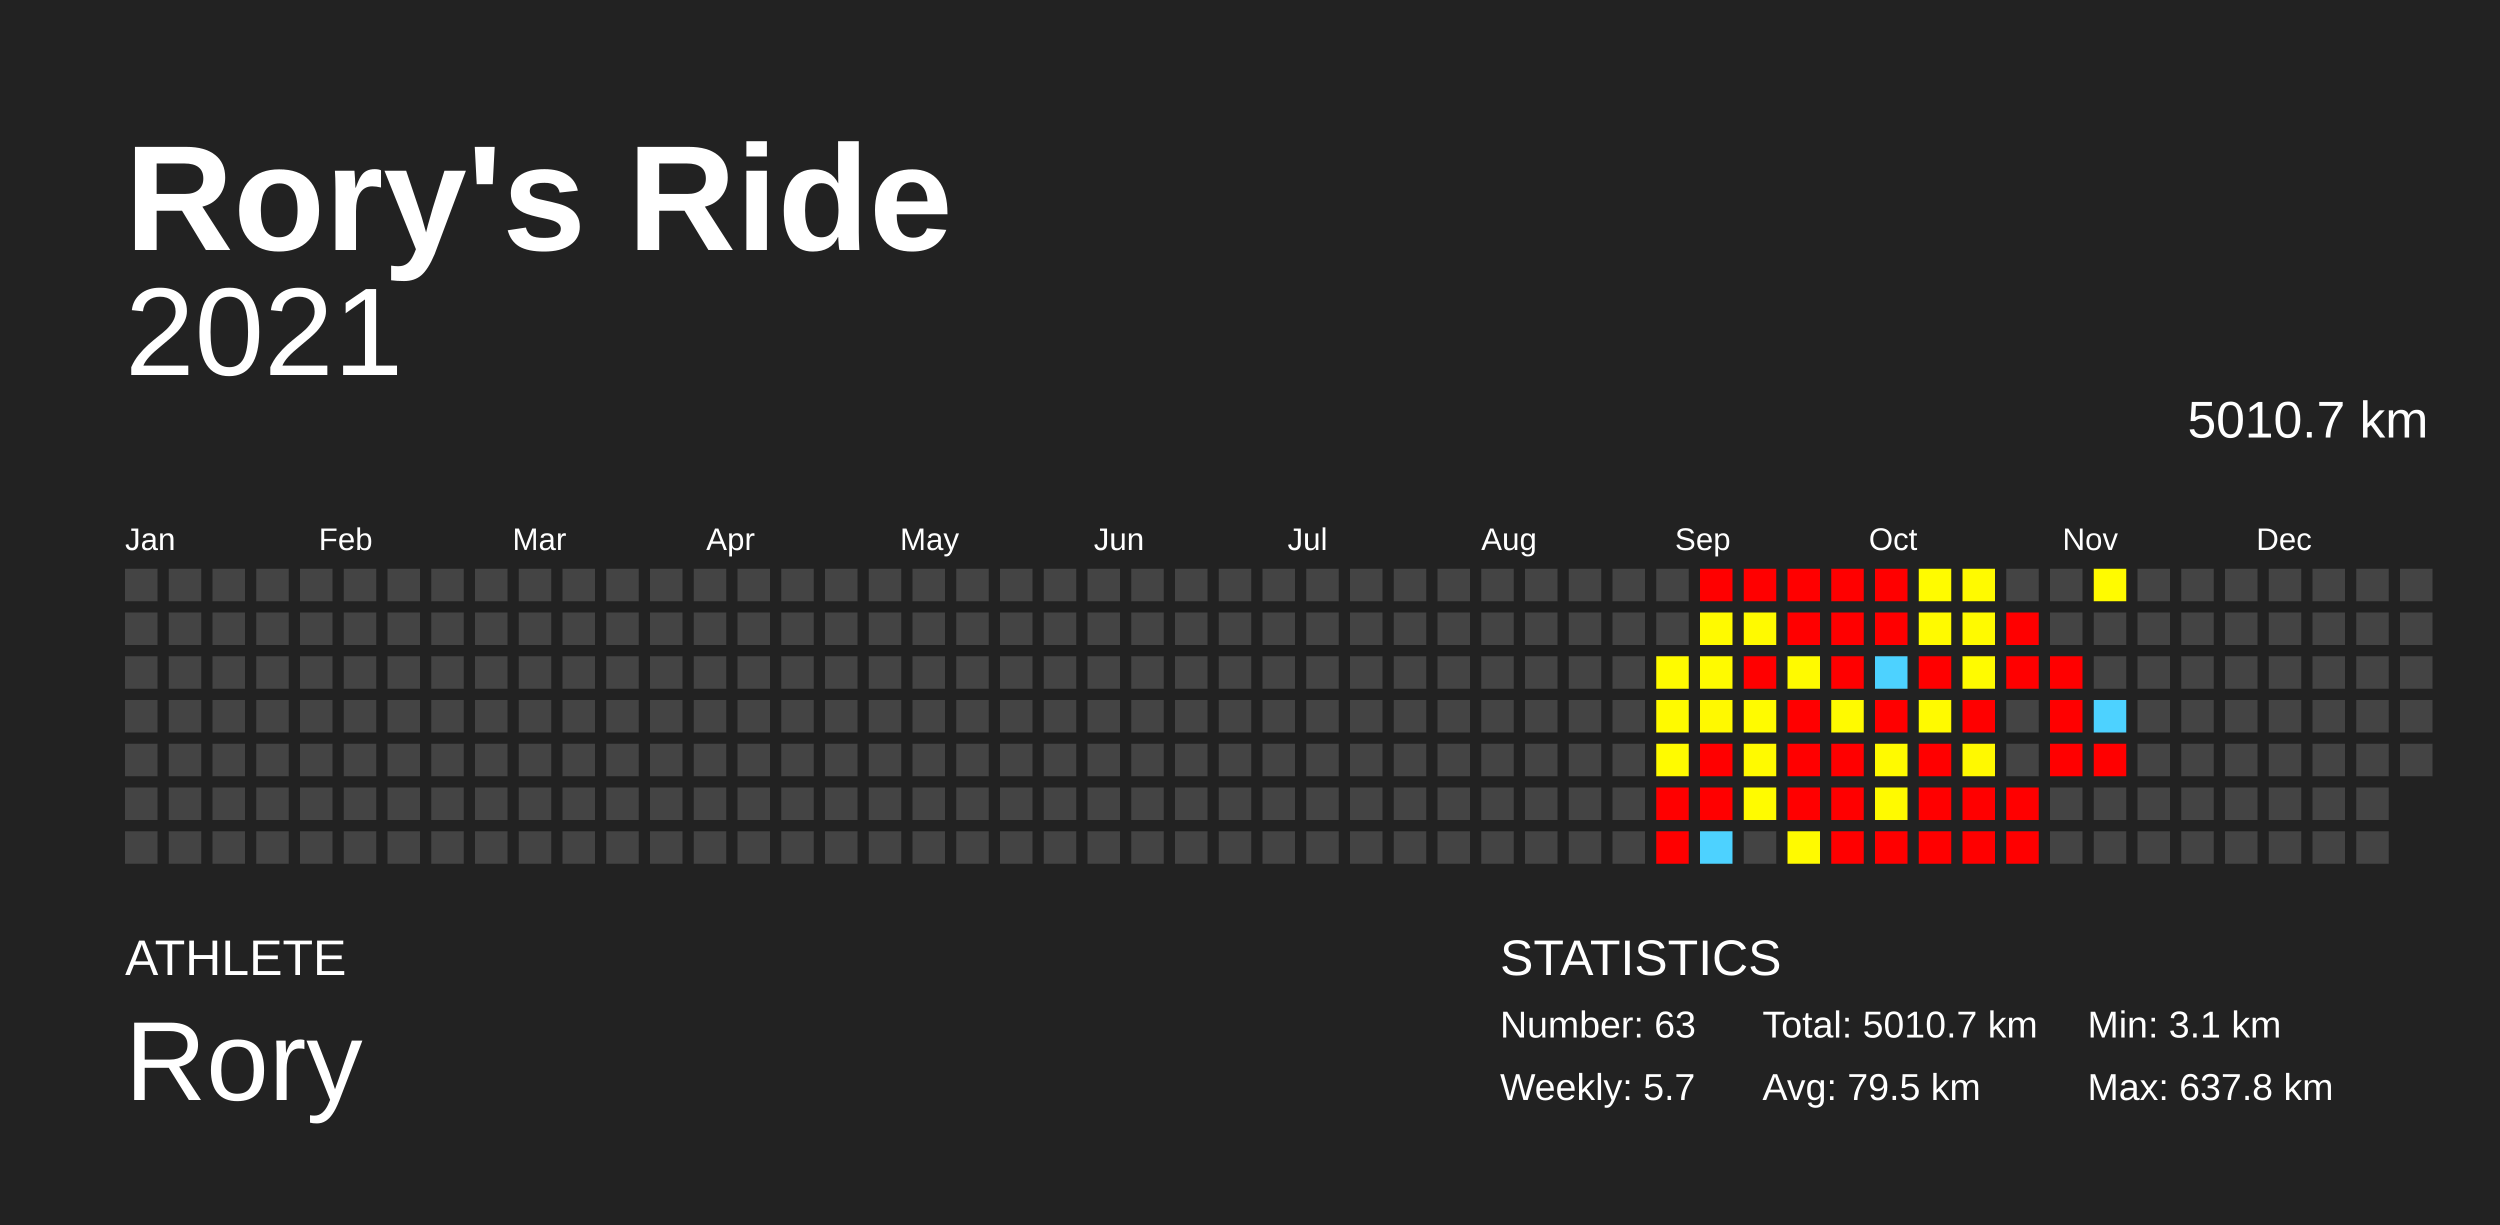
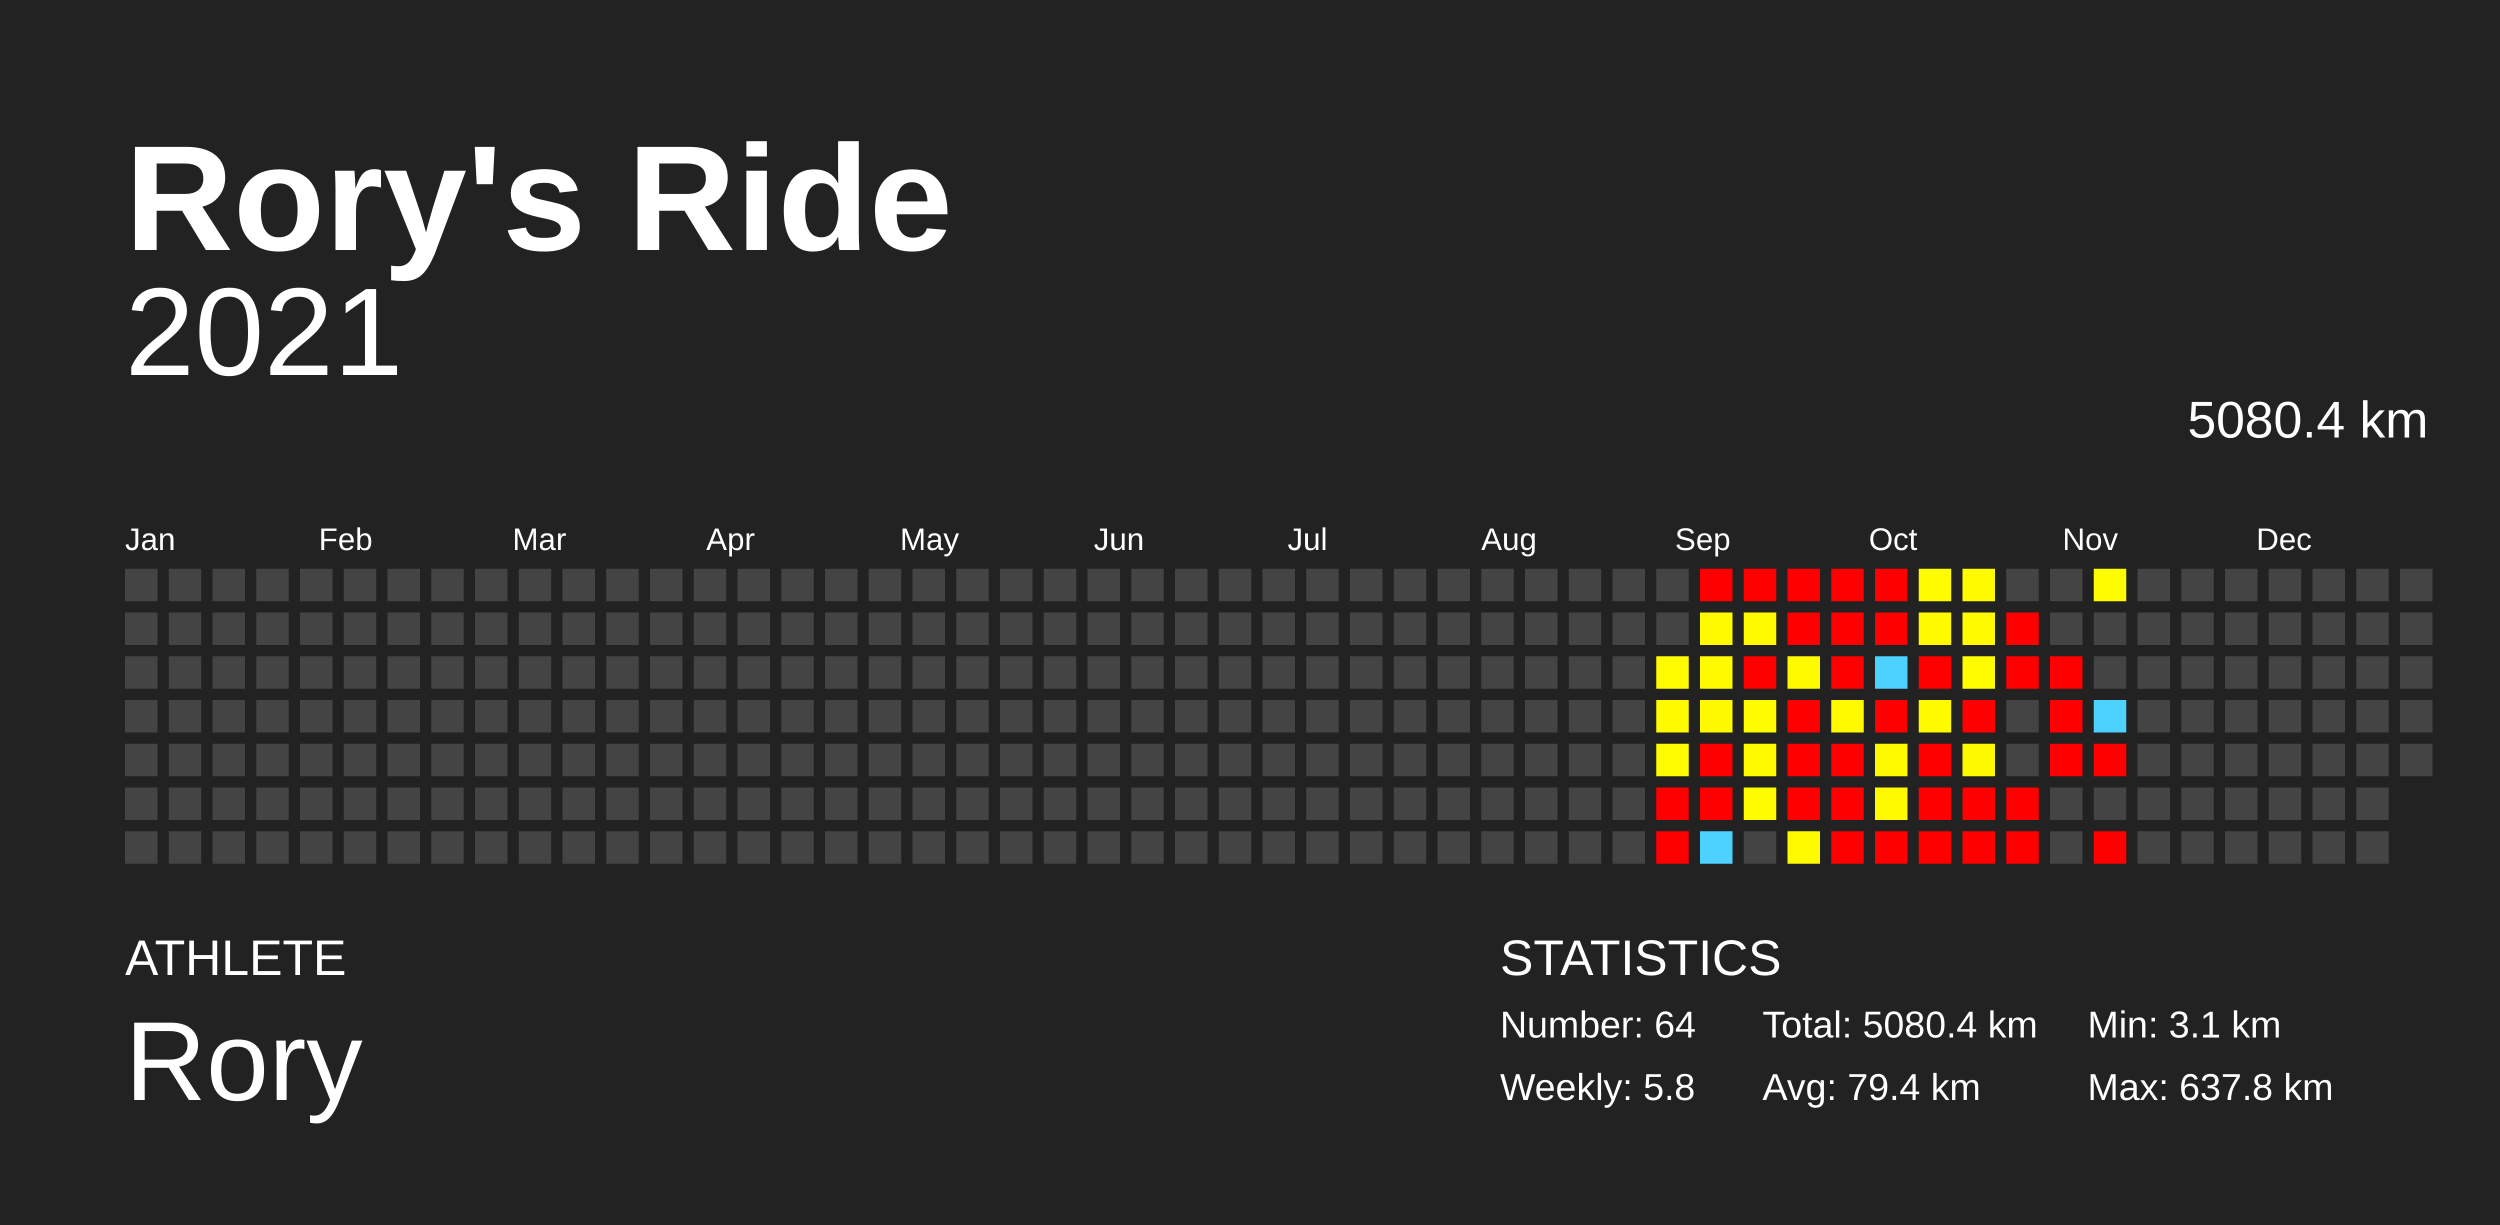
<svg xmlns="http://www.w3.org/2000/svg" baseProfile="full" height="98mm" version="1.1" viewBox="0,0,200,98" width="200mm">
  <defs />
  <rect fill="#222222" height="98" width="200" x="0" y="0" />
  <text fill="#FFFFFF" style="font-size:12px; font-family:Arial; font-weight:bold;" x="10" y="20">Rory's Ride</text>
  <text fill="#FFFFFF" style="font-size:4px; font-family:Arial" x="10" y="78">ATHLETE</text>
  <text fill="#FFFFFF" style="font-size:9px; font-family:Arial" x="10" y="88">Rory</text>
  <text fill="#FFFFFF" style="font-size:4px; font-family:Arial" x="120" y="78">STATISTICS</text>
-   <text fill="#FFFFFF" style="font-size:3px; font-family:Arial" x="120" y="83">Number: 63</text>
-   <text fill="#FFFFFF" style="font-size:3px; font-family:Arial" x="120" y="88">Weekly: 5.7</text>
-   <text fill="#FFFFFF" style="font-size:3px; font-family:Arial" x="141" y="83">Total: 5010.7 km</text>
-   <text fill="#FFFFFF" style="font-size:3px; font-family:Arial" x="141" y="88">Avg: 79.5 km</text>
+   <text fill="#FFFFFF" style="font-size:3px; font-family:Arial" x="120" y="83">Number: 64</text>
+   <text fill="#FFFFFF" style="font-size:3px; font-family:Arial" x="120" y="88">Weekly: 5.8</text>
+   <text fill="#FFFFFF" style="font-size:3px; font-family:Arial" x="141" y="83">Total: 5080.4 km</text>
+   <text fill="#FFFFFF" style="font-size:3px; font-family:Arial" x="141" y="88">Avg: 79.4 km</text>
  <text fill="#FFFFFF" style="font-size:3px; font-family:Arial" x="167" y="83">Min: 3.1 km</text>
  <text fill="#FFFFFF" style="font-size:3px; font-family:Arial" x="167" y="88">Max: 637.8 km</text>
  <text alignment-baseline="hanging" fill="#FFFFFF" style="font-size:10.0px; font-family:Arial;" x="10" y="30">2021</text>
-   <text alignment-baseline="hanging" fill="#FFFFFF" style="font-size:4.125px; font-family:Arial;" x="175" y="35">5010.7 km</text>
+   <text alignment-baseline="hanging" fill="#FFFFFF" style="font-size:4.125px; font-family:Arial;" x="175" y="35">5080.4 km</text>
  <text fill="#FFFFFF" style="font-size:2.5px; font-family:Arial" x="10.0" y="44">Jan</text>
  <text fill="#FFFFFF" style="font-size:2.5px; font-family:Arial" x="25.5" y="44">Feb</text>
  <text fill="#FFFFFF" style="font-size:2.5px; font-family:Arial" x="41.0" y="44">Mar</text>
  <text fill="#FFFFFF" style="font-size:2.5px; font-family:Arial" x="56.5" y="44">Apr</text>
  <text fill="#FFFFFF" style="font-size:2.5px; font-family:Arial" x="72.0" y="44">May</text>
  <text fill="#FFFFFF" style="font-size:2.5px; font-family:Arial" x="87.5" y="44">Jun</text>
  <text fill="#FFFFFF" style="font-size:2.5px; font-family:Arial" x="103.0" y="44">Jul</text>
  <text fill="#FFFFFF" style="font-size:2.5px; font-family:Arial" x="118.5" y="44">Aug</text>
  <text fill="#FFFFFF" style="font-size:2.5px; font-family:Arial" x="134.0" y="44">Sep</text>
  <text fill="#FFFFFF" style="font-size:2.5px; font-family:Arial" x="149.5" y="44">Oct</text>
  <text fill="#FFFFFF" style="font-size:2.5px; font-family:Arial" x="165.0" y="44">Nov</text>
  <text fill="#FFFFFF" style="font-size:2.5px; font-family:Arial" x="180.5" y="44">Dec</text>
  <rect fill="#444444" height="2.6" width="2.6" x="10.0" y="45.5" />
  <rect fill="#444444" height="2.6" width="2.6" x="10.0" y="49.0" />
  <rect fill="#444444" height="2.6" width="2.6" x="10.0" y="52.5" />
  <rect fill="#444444" height="2.6" width="2.6" x="10.0" y="56.0" />
  <rect fill="#444444" height="2.6" width="2.6" x="10.0" y="59.5" />
  <rect fill="#444444" height="2.6" width="2.6" x="10.0" y="63.0" />
  <rect fill="#444444" height="2.6" width="2.6" x="10.0" y="66.5" />
  <rect fill="#444444" height="2.6" width="2.6" x="13.5" y="45.5" />
  <rect fill="#444444" height="2.6" width="2.6" x="13.5" y="49.0" />
  <rect fill="#444444" height="2.6" width="2.6" x="13.5" y="52.5" />
  <rect fill="#444444" height="2.6" width="2.6" x="13.5" y="56.0" />
  <rect fill="#444444" height="2.6" width="2.6" x="13.5" y="59.5" />
  <rect fill="#444444" height="2.6" width="2.6" x="13.5" y="63.0" />
  <rect fill="#444444" height="2.6" width="2.6" x="13.5" y="66.5" />
  <rect fill="#444444" height="2.6" width="2.6" x="17.0" y="45.5" />
  <rect fill="#444444" height="2.6" width="2.6" x="17.0" y="49.0" />
  <rect fill="#444444" height="2.6" width="2.6" x="17.0" y="52.5" />
  <rect fill="#444444" height="2.6" width="2.6" x="17.0" y="56.0" />
  <rect fill="#444444" height="2.6" width="2.6" x="17.0" y="59.5" />
  <rect fill="#444444" height="2.6" width="2.6" x="17.0" y="63.0" />
  <rect fill="#444444" height="2.6" width="2.6" x="17.0" y="66.5" />
  <rect fill="#444444" height="2.6" width="2.6" x="20.5" y="45.5" />
  <rect fill="#444444" height="2.6" width="2.6" x="20.5" y="49.0" />
  <rect fill="#444444" height="2.6" width="2.6" x="20.5" y="52.5" />
  <rect fill="#444444" height="2.6" width="2.6" x="20.5" y="56.0" />
  <rect fill="#444444" height="2.6" width="2.6" x="20.5" y="59.5" />
  <rect fill="#444444" height="2.6" width="2.6" x="20.5" y="63.0" />
  <rect fill="#444444" height="2.6" width="2.6" x="20.5" y="66.5" />
  <rect fill="#444444" height="2.6" width="2.6" x="24.0" y="45.5" />
  <rect fill="#444444" height="2.6" width="2.6" x="24.0" y="49.0" />
  <rect fill="#444444" height="2.6" width="2.6" x="24.0" y="52.5" />
  <rect fill="#444444" height="2.6" width="2.6" x="24.0" y="56.0" />
  <rect fill="#444444" height="2.6" width="2.6" x="24.0" y="59.5" />
  <rect fill="#444444" height="2.6" width="2.6" x="24.0" y="63.0" />
  <rect fill="#444444" height="2.6" width="2.6" x="24.0" y="66.5" />
  <rect fill="#444444" height="2.6" width="2.6" x="27.5" y="45.5" />
  <rect fill="#444444" height="2.6" width="2.6" x="27.5" y="49.0" />
  <rect fill="#444444" height="2.6" width="2.6" x="27.5" y="52.5" />
  <rect fill="#444444" height="2.6" width="2.6" x="27.5" y="56.0" />
  <rect fill="#444444" height="2.6" width="2.6" x="27.5" y="59.5" />
  <rect fill="#444444" height="2.6" width="2.6" x="27.5" y="63.0" />
  <rect fill="#444444" height="2.6" width="2.6" x="27.5" y="66.5" />
  <rect fill="#444444" height="2.6" width="2.6" x="31.0" y="45.5" />
  <rect fill="#444444" height="2.6" width="2.6" x="31.0" y="49.0" />
  <rect fill="#444444" height="2.6" width="2.6" x="31.0" y="52.5" />
  <rect fill="#444444" height="2.6" width="2.6" x="31.0" y="56.0" />
  <rect fill="#444444" height="2.6" width="2.6" x="31.0" y="59.5" />
  <rect fill="#444444" height="2.6" width="2.6" x="31.0" y="63.0" />
  <rect fill="#444444" height="2.6" width="2.6" x="31.0" y="66.5" />
  <rect fill="#444444" height="2.6" width="2.6" x="34.5" y="45.5" />
  <rect fill="#444444" height="2.6" width="2.6" x="34.5" y="49.0" />
  <rect fill="#444444" height="2.6" width="2.6" x="34.5" y="52.5" />
  <rect fill="#444444" height="2.6" width="2.6" x="34.5" y="56.0" />
  <rect fill="#444444" height="2.6" width="2.6" x="34.5" y="59.5" />
  <rect fill="#444444" height="2.6" width="2.6" x="34.5" y="63.0" />
  <rect fill="#444444" height="2.6" width="2.6" x="34.5" y="66.5" />
  <rect fill="#444444" height="2.6" width="2.6" x="38.0" y="45.5" />
  <rect fill="#444444" height="2.6" width="2.6" x="38.0" y="49.0" />
  <rect fill="#444444" height="2.6" width="2.6" x="38.0" y="52.5" />
  <rect fill="#444444" height="2.6" width="2.6" x="38.0" y="56.0" />
  <rect fill="#444444" height="2.6" width="2.6" x="38.0" y="59.5" />
  <rect fill="#444444" height="2.6" width="2.6" x="38.0" y="63.0" />
  <rect fill="#444444" height="2.6" width="2.6" x="38.0" y="66.5" />
  <rect fill="#444444" height="2.6" width="2.6" x="41.5" y="45.5" />
  <rect fill="#444444" height="2.6" width="2.6" x="41.5" y="49.0" />
  <rect fill="#444444" height="2.6" width="2.6" x="41.5" y="52.5" />
  <rect fill="#444444" height="2.6" width="2.6" x="41.5" y="56.0" />
  <rect fill="#444444" height="2.6" width="2.6" x="41.5" y="59.5" />
  <rect fill="#444444" height="2.6" width="2.6" x="41.5" y="63.0" />
  <rect fill="#444444" height="2.6" width="2.6" x="41.5" y="66.5" />
  <rect fill="#444444" height="2.6" width="2.6" x="45.0" y="45.5" />
  <rect fill="#444444" height="2.6" width="2.6" x="45.0" y="49.0" />
  <rect fill="#444444" height="2.6" width="2.6" x="45.0" y="52.5" />
  <rect fill="#444444" height="2.6" width="2.6" x="45.0" y="56.0" />
  <rect fill="#444444" height="2.6" width="2.6" x="45.0" y="59.5" />
  <rect fill="#444444" height="2.6" width="2.6" x="45.0" y="63.0" />
  <rect fill="#444444" height="2.6" width="2.6" x="45.0" y="66.5" />
  <rect fill="#444444" height="2.6" width="2.6" x="48.5" y="45.5" />
  <rect fill="#444444" height="2.6" width="2.6" x="48.5" y="49.0" />
  <rect fill="#444444" height="2.6" width="2.6" x="48.5" y="52.5" />
  <rect fill="#444444" height="2.6" width="2.6" x="48.5" y="56.0" />
  <rect fill="#444444" height="2.6" width="2.6" x="48.5" y="59.5" />
  <rect fill="#444444" height="2.6" width="2.6" x="48.5" y="63.0" />
  <rect fill="#444444" height="2.6" width="2.6" x="48.5" y="66.5" />
  <rect fill="#444444" height="2.6" width="2.6" x="52.0" y="45.5" />
  <rect fill="#444444" height="2.6" width="2.6" x="52.0" y="49.0" />
  <rect fill="#444444" height="2.6" width="2.6" x="52.0" y="52.5" />
  <rect fill="#444444" height="2.6" width="2.6" x="52.0" y="56.0" />
  <rect fill="#444444" height="2.6" width="2.6" x="52.0" y="59.5" />
  <rect fill="#444444" height="2.6" width="2.6" x="52.0" y="63.0" />
  <rect fill="#444444" height="2.6" width="2.6" x="52.0" y="66.5" />
  <rect fill="#444444" height="2.6" width="2.6" x="55.5" y="45.5" />
  <rect fill="#444444" height="2.6" width="2.6" x="55.5" y="49.0" />
  <rect fill="#444444" height="2.6" width="2.6" x="55.5" y="52.5" />
  <rect fill="#444444" height="2.6" width="2.6" x="55.5" y="56.0" />
  <rect fill="#444444" height="2.6" width="2.6" x="55.5" y="59.5" />
  <rect fill="#444444" height="2.6" width="2.6" x="55.5" y="63.0" />
  <rect fill="#444444" height="2.6" width="2.6" x="55.5" y="66.5" />
  <rect fill="#444444" height="2.6" width="2.6" x="59.0" y="45.5" />
  <rect fill="#444444" height="2.6" width="2.6" x="59.0" y="49.0" />
  <rect fill="#444444" height="2.6" width="2.6" x="59.0" y="52.5" />
  <rect fill="#444444" height="2.6" width="2.6" x="59.0" y="56.0" />
  <rect fill="#444444" height="2.6" width="2.6" x="59.0" y="59.5" />
  <rect fill="#444444" height="2.6" width="2.6" x="59.0" y="63.0" />
  <rect fill="#444444" height="2.6" width="2.6" x="59.0" y="66.5" />
  <rect fill="#444444" height="2.6" width="2.6" x="62.5" y="45.5" />
  <rect fill="#444444" height="2.6" width="2.6" x="62.5" y="49.0" />
  <rect fill="#444444" height="2.6" width="2.6" x="62.5" y="52.5" />
  <rect fill="#444444" height="2.6" width="2.6" x="62.5" y="56.0" />
  <rect fill="#444444" height="2.6" width="2.6" x="62.5" y="59.5" />
  <rect fill="#444444" height="2.6" width="2.6" x="62.5" y="63.0" />
  <rect fill="#444444" height="2.6" width="2.6" x="62.5" y="66.5" />
  <rect fill="#444444" height="2.6" width="2.6" x="66.0" y="45.5" />
  <rect fill="#444444" height="2.6" width="2.6" x="66.0" y="49.0" />
  <rect fill="#444444" height="2.6" width="2.6" x="66.0" y="52.5" />
  <rect fill="#444444" height="2.6" width="2.6" x="66.0" y="56.0" />
  <rect fill="#444444" height="2.6" width="2.6" x="66.0" y="59.5" />
  <rect fill="#444444" height="2.6" width="2.6" x="66.0" y="63.0" />
  <rect fill="#444444" height="2.6" width="2.6" x="66.0" y="66.5" />
  <rect fill="#444444" height="2.6" width="2.6" x="69.5" y="45.5" />
  <rect fill="#444444" height="2.6" width="2.6" x="69.5" y="49.0" />
  <rect fill="#444444" height="2.6" width="2.6" x="69.5" y="52.5" />
  <rect fill="#444444" height="2.6" width="2.6" x="69.5" y="56.0" />
  <rect fill="#444444" height="2.6" width="2.6" x="69.5" y="59.5" />
  <rect fill="#444444" height="2.6" width="2.6" x="69.5" y="63.0" />
  <rect fill="#444444" height="2.6" width="2.6" x="69.5" y="66.5" />
  <rect fill="#444444" height="2.6" width="2.6" x="73.0" y="45.5" />
  <rect fill="#444444" height="2.6" width="2.6" x="73.0" y="49.0" />
  <rect fill="#444444" height="2.6" width="2.6" x="73.0" y="52.5" />
  <rect fill="#444444" height="2.6" width="2.6" x="73.0" y="56.0" />
  <rect fill="#444444" height="2.6" width="2.6" x="73.0" y="59.5" />
  <rect fill="#444444" height="2.6" width="2.6" x="73.0" y="63.0" />
  <rect fill="#444444" height="2.6" width="2.6" x="73.0" y="66.5" />
  <rect fill="#444444" height="2.6" width="2.6" x="76.5" y="45.5" />
  <rect fill="#444444" height="2.6" width="2.6" x="76.5" y="49.0" />
  <rect fill="#444444" height="2.6" width="2.6" x="76.5" y="52.5" />
  <rect fill="#444444" height="2.6" width="2.6" x="76.5" y="56.0" />
  <rect fill="#444444" height="2.6" width="2.6" x="76.5" y="59.5" />
  <rect fill="#444444" height="2.6" width="2.6" x="76.5" y="63.0" />
  <rect fill="#444444" height="2.6" width="2.6" x="76.5" y="66.5" />
  <rect fill="#444444" height="2.6" width="2.6" x="80.0" y="45.5" />
  <rect fill="#444444" height="2.6" width="2.6" x="80.0" y="49.0" />
  <rect fill="#444444" height="2.6" width="2.6" x="80.0" y="52.5" />
  <rect fill="#444444" height="2.6" width="2.6" x="80.0" y="56.0" />
  <rect fill="#444444" height="2.6" width="2.6" x="80.0" y="59.5" />
  <rect fill="#444444" height="2.6" width="2.6" x="80.0" y="63.0" />
  <rect fill="#444444" height="2.6" width="2.6" x="80.0" y="66.5" />
  <rect fill="#444444" height="2.6" width="2.6" x="83.5" y="45.5" />
  <rect fill="#444444" height="2.6" width="2.6" x="83.5" y="49.0" />
  <rect fill="#444444" height="2.6" width="2.6" x="83.5" y="52.5" />
  <rect fill="#444444" height="2.6" width="2.6" x="83.5" y="56.0" />
  <rect fill="#444444" height="2.6" width="2.6" x="83.5" y="59.5" />
  <rect fill="#444444" height="2.6" width="2.6" x="83.5" y="63.0" />
  <rect fill="#444444" height="2.6" width="2.6" x="83.5" y="66.5" />
  <rect fill="#444444" height="2.6" width="2.6" x="87.0" y="45.5" />
  <rect fill="#444444" height="2.6" width="2.6" x="87.0" y="49.0" />
  <rect fill="#444444" height="2.6" width="2.6" x="87.0" y="52.5" />
  <rect fill="#444444" height="2.6" width="2.6" x="87.0" y="56.0" />
  <rect fill="#444444" height="2.6" width="2.6" x="87.0" y="59.5" />
  <rect fill="#444444" height="2.6" width="2.6" x="87.0" y="63.0" />
  <rect fill="#444444" height="2.6" width="2.6" x="87.0" y="66.5" />
  <rect fill="#444444" height="2.6" width="2.6" x="90.5" y="45.5" />
  <rect fill="#444444" height="2.6" width="2.6" x="90.5" y="49.0" />
  <rect fill="#444444" height="2.6" width="2.6" x="90.5" y="52.5" />
  <rect fill="#444444" height="2.6" width="2.6" x="90.5" y="56.0" />
  <rect fill="#444444" height="2.6" width="2.6" x="90.5" y="59.5" />
  <rect fill="#444444" height="2.6" width="2.6" x="90.5" y="63.0" />
  <rect fill="#444444" height="2.6" width="2.6" x="90.5" y="66.5" />
  <rect fill="#444444" height="2.6" width="2.6" x="94.0" y="45.5" />
  <rect fill="#444444" height="2.6" width="2.6" x="94.0" y="49.0" />
  <rect fill="#444444" height="2.6" width="2.6" x="94.0" y="52.5" />
  <rect fill="#444444" height="2.6" width="2.6" x="94.0" y="56.0" />
  <rect fill="#444444" height="2.6" width="2.6" x="94.0" y="59.5" />
  <rect fill="#444444" height="2.6" width="2.6" x="94.0" y="63.0" />
  <rect fill="#444444" height="2.6" width="2.6" x="94.0" y="66.5" />
  <rect fill="#444444" height="2.6" width="2.6" x="97.5" y="45.5" />
  <rect fill="#444444" height="2.6" width="2.6" x="97.5" y="49.0" />
  <rect fill="#444444" height="2.6" width="2.6" x="97.5" y="52.5" />
  <rect fill="#444444" height="2.6" width="2.6" x="97.5" y="56.0" />
  <rect fill="#444444" height="2.6" width="2.6" x="97.5" y="59.5" />
  <rect fill="#444444" height="2.6" width="2.6" x="97.5" y="63.0" />
  <rect fill="#444444" height="2.6" width="2.6" x="97.5" y="66.5" />
  <rect fill="#444444" height="2.6" width="2.6" x="101.0" y="45.5" />
  <rect fill="#444444" height="2.6" width="2.6" x="101.0" y="49.0" />
  <rect fill="#444444" height="2.6" width="2.6" x="101.0" y="52.5" />
  <rect fill="#444444" height="2.6" width="2.6" x="101.0" y="56.0" />
  <rect fill="#444444" height="2.6" width="2.6" x="101.0" y="59.5" />
  <rect fill="#444444" height="2.6" width="2.6" x="101.0" y="63.0" />
  <rect fill="#444444" height="2.6" width="2.6" x="101.0" y="66.5" />
  <rect fill="#444444" height="2.6" width="2.6" x="104.5" y="45.5" />
  <rect fill="#444444" height="2.6" width="2.6" x="104.5" y="49.0" />
  <rect fill="#444444" height="2.6" width="2.6" x="104.5" y="52.5" />
  <rect fill="#444444" height="2.6" width="2.6" x="104.5" y="56.0" />
  <rect fill="#444444" height="2.6" width="2.6" x="104.5" y="59.5" />
  <rect fill="#444444" height="2.6" width="2.6" x="104.5" y="63.0" />
  <rect fill="#444444" height="2.6" width="2.6" x="104.5" y="66.5" />
  <rect fill="#444444" height="2.6" width="2.6" x="108.0" y="45.5" />
  <rect fill="#444444" height="2.6" width="2.6" x="108.0" y="49.0" />
  <rect fill="#444444" height="2.6" width="2.6" x="108.0" y="52.5" />
  <rect fill="#444444" height="2.6" width="2.6" x="108.0" y="56.0" />
  <rect fill="#444444" height="2.6" width="2.6" x="108.0" y="59.5" />
  <rect fill="#444444" height="2.6" width="2.6" x="108.0" y="63.0" />
  <rect fill="#444444" height="2.6" width="2.6" x="108.0" y="66.5" />
  <rect fill="#444444" height="2.6" width="2.6" x="111.5" y="45.5" />
  <rect fill="#444444" height="2.6" width="2.6" x="111.5" y="49.0" />
  <rect fill="#444444" height="2.6" width="2.6" x="111.5" y="52.5" />
  <rect fill="#444444" height="2.6" width="2.6" x="111.5" y="56.0" />
  <rect fill="#444444" height="2.6" width="2.6" x="111.5" y="59.5" />
  <rect fill="#444444" height="2.6" width="2.6" x="111.5" y="63.0" />
  <rect fill="#444444" height="2.6" width="2.6" x="111.5" y="66.5" />
  <rect fill="#444444" height="2.6" width="2.6" x="115.0" y="45.5" />
  <rect fill="#444444" height="2.6" width="2.6" x="115.0" y="49.0" />
  <rect fill="#444444" height="2.6" width="2.6" x="115.0" y="52.5" />
  <rect fill="#444444" height="2.6" width="2.6" x="115.0" y="56.0" />
  <rect fill="#444444" height="2.6" width="2.6" x="115.0" y="59.5" />
  <rect fill="#444444" height="2.6" width="2.6" x="115.0" y="63.0" />
  <rect fill="#444444" height="2.6" width="2.6" x="115.0" y="66.5" />
  <rect fill="#444444" height="2.6" width="2.6" x="118.5" y="45.5" />
  <rect fill="#444444" height="2.6" width="2.6" x="118.5" y="49.0" />
  <rect fill="#444444" height="2.6" width="2.6" x="118.5" y="52.5" />
  <rect fill="#444444" height="2.6" width="2.6" x="118.5" y="56.0" />
  <rect fill="#444444" height="2.6" width="2.6" x="118.5" y="59.5" />
  <rect fill="#444444" height="2.6" width="2.6" x="118.5" y="63.0" />
  <rect fill="#444444" height="2.6" width="2.6" x="118.5" y="66.5" />
  <rect fill="#444444" height="2.6" width="2.6" x="122.0" y="45.5" />
  <rect fill="#444444" height="2.6" width="2.6" x="122.0" y="49.0" />
  <rect fill="#444444" height="2.6" width="2.6" x="122.0" y="52.5" />
  <rect fill="#444444" height="2.6" width="2.6" x="122.0" y="56.0" />
  <rect fill="#444444" height="2.6" width="2.6" x="122.0" y="59.5" />
  <rect fill="#444444" height="2.6" width="2.6" x="122.0" y="63.0" />
  <rect fill="#444444" height="2.6" width="2.6" x="122.0" y="66.5" />
  <rect fill="#444444" height="2.6" width="2.6" x="125.5" y="45.5" />
  <rect fill="#444444" height="2.6" width="2.6" x="125.5" y="49.0" />
  <rect fill="#444444" height="2.6" width="2.6" x="125.5" y="52.5" />
  <rect fill="#444444" height="2.6" width="2.6" x="125.5" y="56.0" />
  <rect fill="#444444" height="2.6" width="2.6" x="125.5" y="59.5" />
  <rect fill="#444444" height="2.6" width="2.6" x="125.5" y="63.0" />
  <rect fill="#444444" height="2.6" width="2.6" x="125.5" y="66.5" />
  <rect fill="#444444" height="2.6" width="2.6" x="129.0" y="45.5" />
  <rect fill="#444444" height="2.6" width="2.6" x="129.0" y="49.0" />
  <rect fill="#444444" height="2.6" width="2.6" x="129.0" y="52.5" />
  <rect fill="#444444" height="2.6" width="2.6" x="129.0" y="56.0" />
  <rect fill="#444444" height="2.6" width="2.6" x="129.0" y="59.5" />
  <rect fill="#444444" height="2.6" width="2.6" x="129.0" y="63.0" />
  <rect fill="#444444" height="2.6" width="2.6" x="129.0" y="66.5" />
  <rect fill="#444444" height="2.6" width="2.6" x="132.5" y="45.5" />
  <rect fill="#444444" height="2.6" width="2.6" x="132.5" y="49.0" />
  <rect fill="#fffb00" height="2.6" width="2.6" x="132.5" y="52.5" />
  <rect fill="#fffa00" height="2.6" width="2.6" x="132.5" y="56.0" />
  <rect fill="#fffb00" height="2.6" width="2.6" x="132.5" y="59.5" />
  <rect fill="red" height="2.6" width="2.6" x="132.5" y="63.0" />
  <rect fill="red" height="2.6" width="2.6" x="132.5" y="66.5" />
  <rect fill="red" height="2.6" width="2.6" x="136.0" y="45.5" />
  <rect fill="#fffa00" height="2.6" width="2.6" x="136.0" y="49.0" />
  <rect fill="#fffa00" height="2.6" width="2.6" x="136.0" y="52.5" />
  <rect fill="#fff900" height="2.6" width="2.6" x="136.0" y="56.0" />
  <rect fill="red" height="2.6" width="2.6" x="136.0" y="59.5" />
  <rect fill="red" height="2.6" width="2.6" x="136.0" y="63.0" />
  <rect fill="#4dd2ff" height="2.6" width="2.6" x="136.0" y="66.5" />
  <rect fill="red" height="2.6" width="2.6" x="139.5" y="45.5" />
  <rect fill="#fffa00" height="2.6" width="2.6" x="139.5" y="49.0" />
  <rect fill="red" height="2.6" width="2.6" x="139.5" y="52.5" />
  <rect fill="#fffb00" height="2.6" width="2.6" x="139.5" y="56.0" />
  <rect fill="#fffa00" height="2.6" width="2.6" x="139.5" y="59.5" />
  <rect fill="#fffb00" height="2.6" width="2.6" x="139.5" y="63.0" />
  <rect fill="#444444" height="2.6" width="2.6" x="139.5" y="66.5" />
  <rect fill="red" height="2.6" width="2.6" x="143.0" y="45.5" />
  <rect fill="red" height="2.6" width="2.6" x="143.0" y="49.0" />
  <rect fill="#fffa00" height="2.6" width="2.6" x="143.0" y="52.5" />
  <rect fill="red" height="2.6" width="2.6" x="143.0" y="56.0" />
  <rect fill="red" height="2.6" width="2.6" x="143.0" y="59.5" />
  <rect fill="red" height="2.6" width="2.6" x="143.0" y="63.0" />
  <rect fill="#fffa00" height="2.6" width="2.6" x="143.0" y="66.5" />
  <rect fill="red" height="2.6" width="2.6" x="146.5" y="45.5" />
  <rect fill="red" height="2.6" width="2.6" x="146.5" y="49.0" />
  <rect fill="red" height="2.6" width="2.6" x="146.5" y="52.5" />
  <rect fill="#fffa00" height="2.6" width="2.6" x="146.5" y="56.0" />
  <rect fill="red" height="2.6" width="2.6" x="146.5" y="59.5" />
  <rect fill="red" height="2.6" width="2.6" x="146.5" y="63.0" />
  <rect fill="red" height="2.6" width="2.6" x="146.5" y="66.5" />
  <rect fill="red" height="2.6" width="2.6" x="150.0" y="45.5" />
  <rect fill="red" height="2.6" width="2.6" x="150.0" y="49.0" />
  <rect fill="#4dd2ff" height="2.6" width="2.6" x="150.0" y="52.5" />
  <rect fill="red" height="2.6" width="2.6" x="150.0" y="56.0" />
  <rect fill="#fffa00" height="2.6" width="2.6" x="150.0" y="59.5" />
  <rect fill="#fffa00" height="2.6" width="2.6" x="150.0" y="63.0" />
  <rect fill="red" height="2.6" width="2.6" x="150.0" y="66.5" />
  <rect fill="#fffb00" height="2.6" width="2.6" x="153.5" y="45.5" />
  <rect fill="#fffa00" height="2.6" width="2.6" x="153.5" y="49.0" />
  <rect fill="red" height="2.6" width="2.6" x="153.5" y="52.5" />
  <rect fill="#fffa00" height="2.6" width="2.6" x="153.5" y="56.0" />
  <rect fill="red" height="2.6" width="2.6" x="153.5" y="59.5" />
  <rect fill="red" height="2.6" width="2.6" x="153.5" y="63.0" />
  <rect fill="red" height="2.6" width="2.6" x="153.5" y="66.5" />
  <rect fill="#fffa00" height="2.6" width="2.6" x="157.0" y="45.5" />
  <rect fill="#fffa00" height="2.6" width="2.6" x="157.0" y="49.0" />
  <rect fill="#fffb00" height="2.6" width="2.6" x="157.0" y="52.5" />
  <rect fill="red" height="2.6" width="2.6" x="157.0" y="56.0" />
  <rect fill="#fff900" height="2.6" width="2.6" x="157.0" y="59.5" />
  <rect fill="red" height="2.6" width="2.6" x="157.0" y="63.0" />
  <rect fill="red" height="2.6" width="2.6" x="157.0" y="66.5" />
  <rect fill="#444444" height="2.6" width="2.6" x="160.5" y="45.5" />
  <rect fill="red" height="2.6" width="2.6" x="160.5" y="49.0" />
  <rect fill="red" height="2.6" width="2.6" x="160.5" y="52.5" />
  <rect fill="#444444" height="2.6" width="2.6" x="160.5" y="56.0" />
  <rect fill="#444444" height="2.6" width="2.6" x="160.5" y="59.5" />
  <rect fill="red" height="2.6" width="2.6" x="160.5" y="63.0" />
  <rect fill="red" height="2.6" width="2.6" x="160.5" y="66.5" />
  <rect fill="#444444" height="2.6" width="2.6" x="164.0" y="45.5" />
  <rect fill="#444444" height="2.6" width="2.6" x="164.0" y="49.0" />
  <rect fill="red" height="2.6" width="2.6" x="164.0" y="52.5" />
  <rect fill="red" height="2.6" width="2.6" x="164.0" y="56.0" />
  <rect fill="red" height="2.6" width="2.6" x="164.0" y="59.5" />
  <rect fill="#444444" height="2.6" width="2.6" x="164.0" y="63.0" />
  <rect fill="#444444" height="2.6" width="2.6" x="164.0" y="66.5" />
  <rect fill="#fffb00" height="2.6" width="2.6" x="167.5" y="45.5" />
  <rect fill="#444444" height="2.6" width="2.6" x="167.5" y="49.0" />
  <rect fill="#444444" height="2.6" width="2.6" x="167.5" y="52.5" />
  <rect fill="#4dd2ff" height="2.6" width="2.6" x="167.5" y="56.0" />
  <rect fill="red" height="2.6" width="2.6" x="167.5" y="59.5" />
  <rect fill="#444444" height="2.6" width="2.6" x="167.5" y="63.0" />
-   <rect fill="#444444" height="2.6" width="2.6" x="167.5" y="66.5" />
+   <rect fill="red" height="2.6" width="2.6" x="167.5" y="66.5" />
  <rect fill="#444444" height="2.6" width="2.6" x="171.0" y="45.5" />
  <rect fill="#444444" height="2.6" width="2.6" x="171.0" y="49.0" />
  <rect fill="#444444" height="2.6" width="2.6" x="171.0" y="52.5" />
  <rect fill="#444444" height="2.6" width="2.6" x="171.0" y="56.0" />
  <rect fill="#444444" height="2.6" width="2.6" x="171.0" y="59.5" />
  <rect fill="#444444" height="2.6" width="2.6" x="171.0" y="63.0" />
  <rect fill="#444444" height="2.6" width="2.6" x="171.0" y="66.5" />
  <rect fill="#444444" height="2.6" width="2.6" x="174.5" y="45.5" />
  <rect fill="#444444" height="2.6" width="2.6" x="174.5" y="49.0" />
  <rect fill="#444444" height="2.6" width="2.6" x="174.5" y="52.5" />
  <rect fill="#444444" height="2.6" width="2.6" x="174.5" y="56.0" />
  <rect fill="#444444" height="2.6" width="2.6" x="174.5" y="59.5" />
  <rect fill="#444444" height="2.6" width="2.6" x="174.5" y="63.0" />
  <rect fill="#444444" height="2.6" width="2.6" x="174.5" y="66.5" />
  <rect fill="#444444" height="2.6" width="2.6" x="178.0" y="45.5" />
  <rect fill="#444444" height="2.6" width="2.6" x="178.0" y="49.0" />
  <rect fill="#444444" height="2.6" width="2.6" x="178.0" y="52.5" />
  <rect fill="#444444" height="2.6" width="2.6" x="178.0" y="56.0" />
  <rect fill="#444444" height="2.6" width="2.6" x="178.0" y="59.5" />
  <rect fill="#444444" height="2.6" width="2.6" x="178.0" y="63.0" />
  <rect fill="#444444" height="2.6" width="2.6" x="178.0" y="66.5" />
  <rect fill="#444444" height="2.6" width="2.6" x="181.5" y="45.5" />
  <rect fill="#444444" height="2.6" width="2.6" x="181.5" y="49.0" />
  <rect fill="#444444" height="2.6" width="2.6" x="181.5" y="52.5" />
  <rect fill="#444444" height="2.6" width="2.6" x="181.5" y="56.0" />
  <rect fill="#444444" height="2.6" width="2.6" x="181.5" y="59.5" />
  <rect fill="#444444" height="2.6" width="2.6" x="181.5" y="63.0" />
  <rect fill="#444444" height="2.6" width="2.6" x="181.5" y="66.5" />
  <rect fill="#444444" height="2.6" width="2.6" x="185.0" y="45.5" />
  <rect fill="#444444" height="2.6" width="2.6" x="185.0" y="49.0" />
  <rect fill="#444444" height="2.6" width="2.6" x="185.0" y="52.5" />
  <rect fill="#444444" height="2.6" width="2.6" x="185.0" y="56.0" />
  <rect fill="#444444" height="2.6" width="2.6" x="185.0" y="59.5" />
  <rect fill="#444444" height="2.6" width="2.6" x="185.0" y="63.0" />
  <rect fill="#444444" height="2.6" width="2.6" x="185.0" y="66.5" />
  <rect fill="#444444" height="2.6" width="2.6" x="188.5" y="45.5" />
  <rect fill="#444444" height="2.6" width="2.6" x="188.5" y="49.0" />
  <rect fill="#444444" height="2.6" width="2.6" x="188.5" y="52.5" />
  <rect fill="#444444" height="2.6" width="2.6" x="188.5" y="56.0" />
  <rect fill="#444444" height="2.6" width="2.6" x="188.5" y="59.5" />
  <rect fill="#444444" height="2.6" width="2.6" x="188.5" y="63.0" />
  <rect fill="#444444" height="2.6" width="2.6" x="188.5" y="66.5" />
  <rect fill="#444444" height="2.6" width="2.6" x="192.0" y="45.5" />
  <rect fill="#444444" height="2.6" width="2.6" x="192.0" y="49.0" />
  <rect fill="#444444" height="2.6" width="2.6" x="192.0" y="52.5" />
  <rect fill="#444444" height="2.6" width="2.6" x="192.0" y="56.0" />
  <rect fill="#444444" height="2.6" width="2.6" x="192.0" y="59.5" />
</svg>
